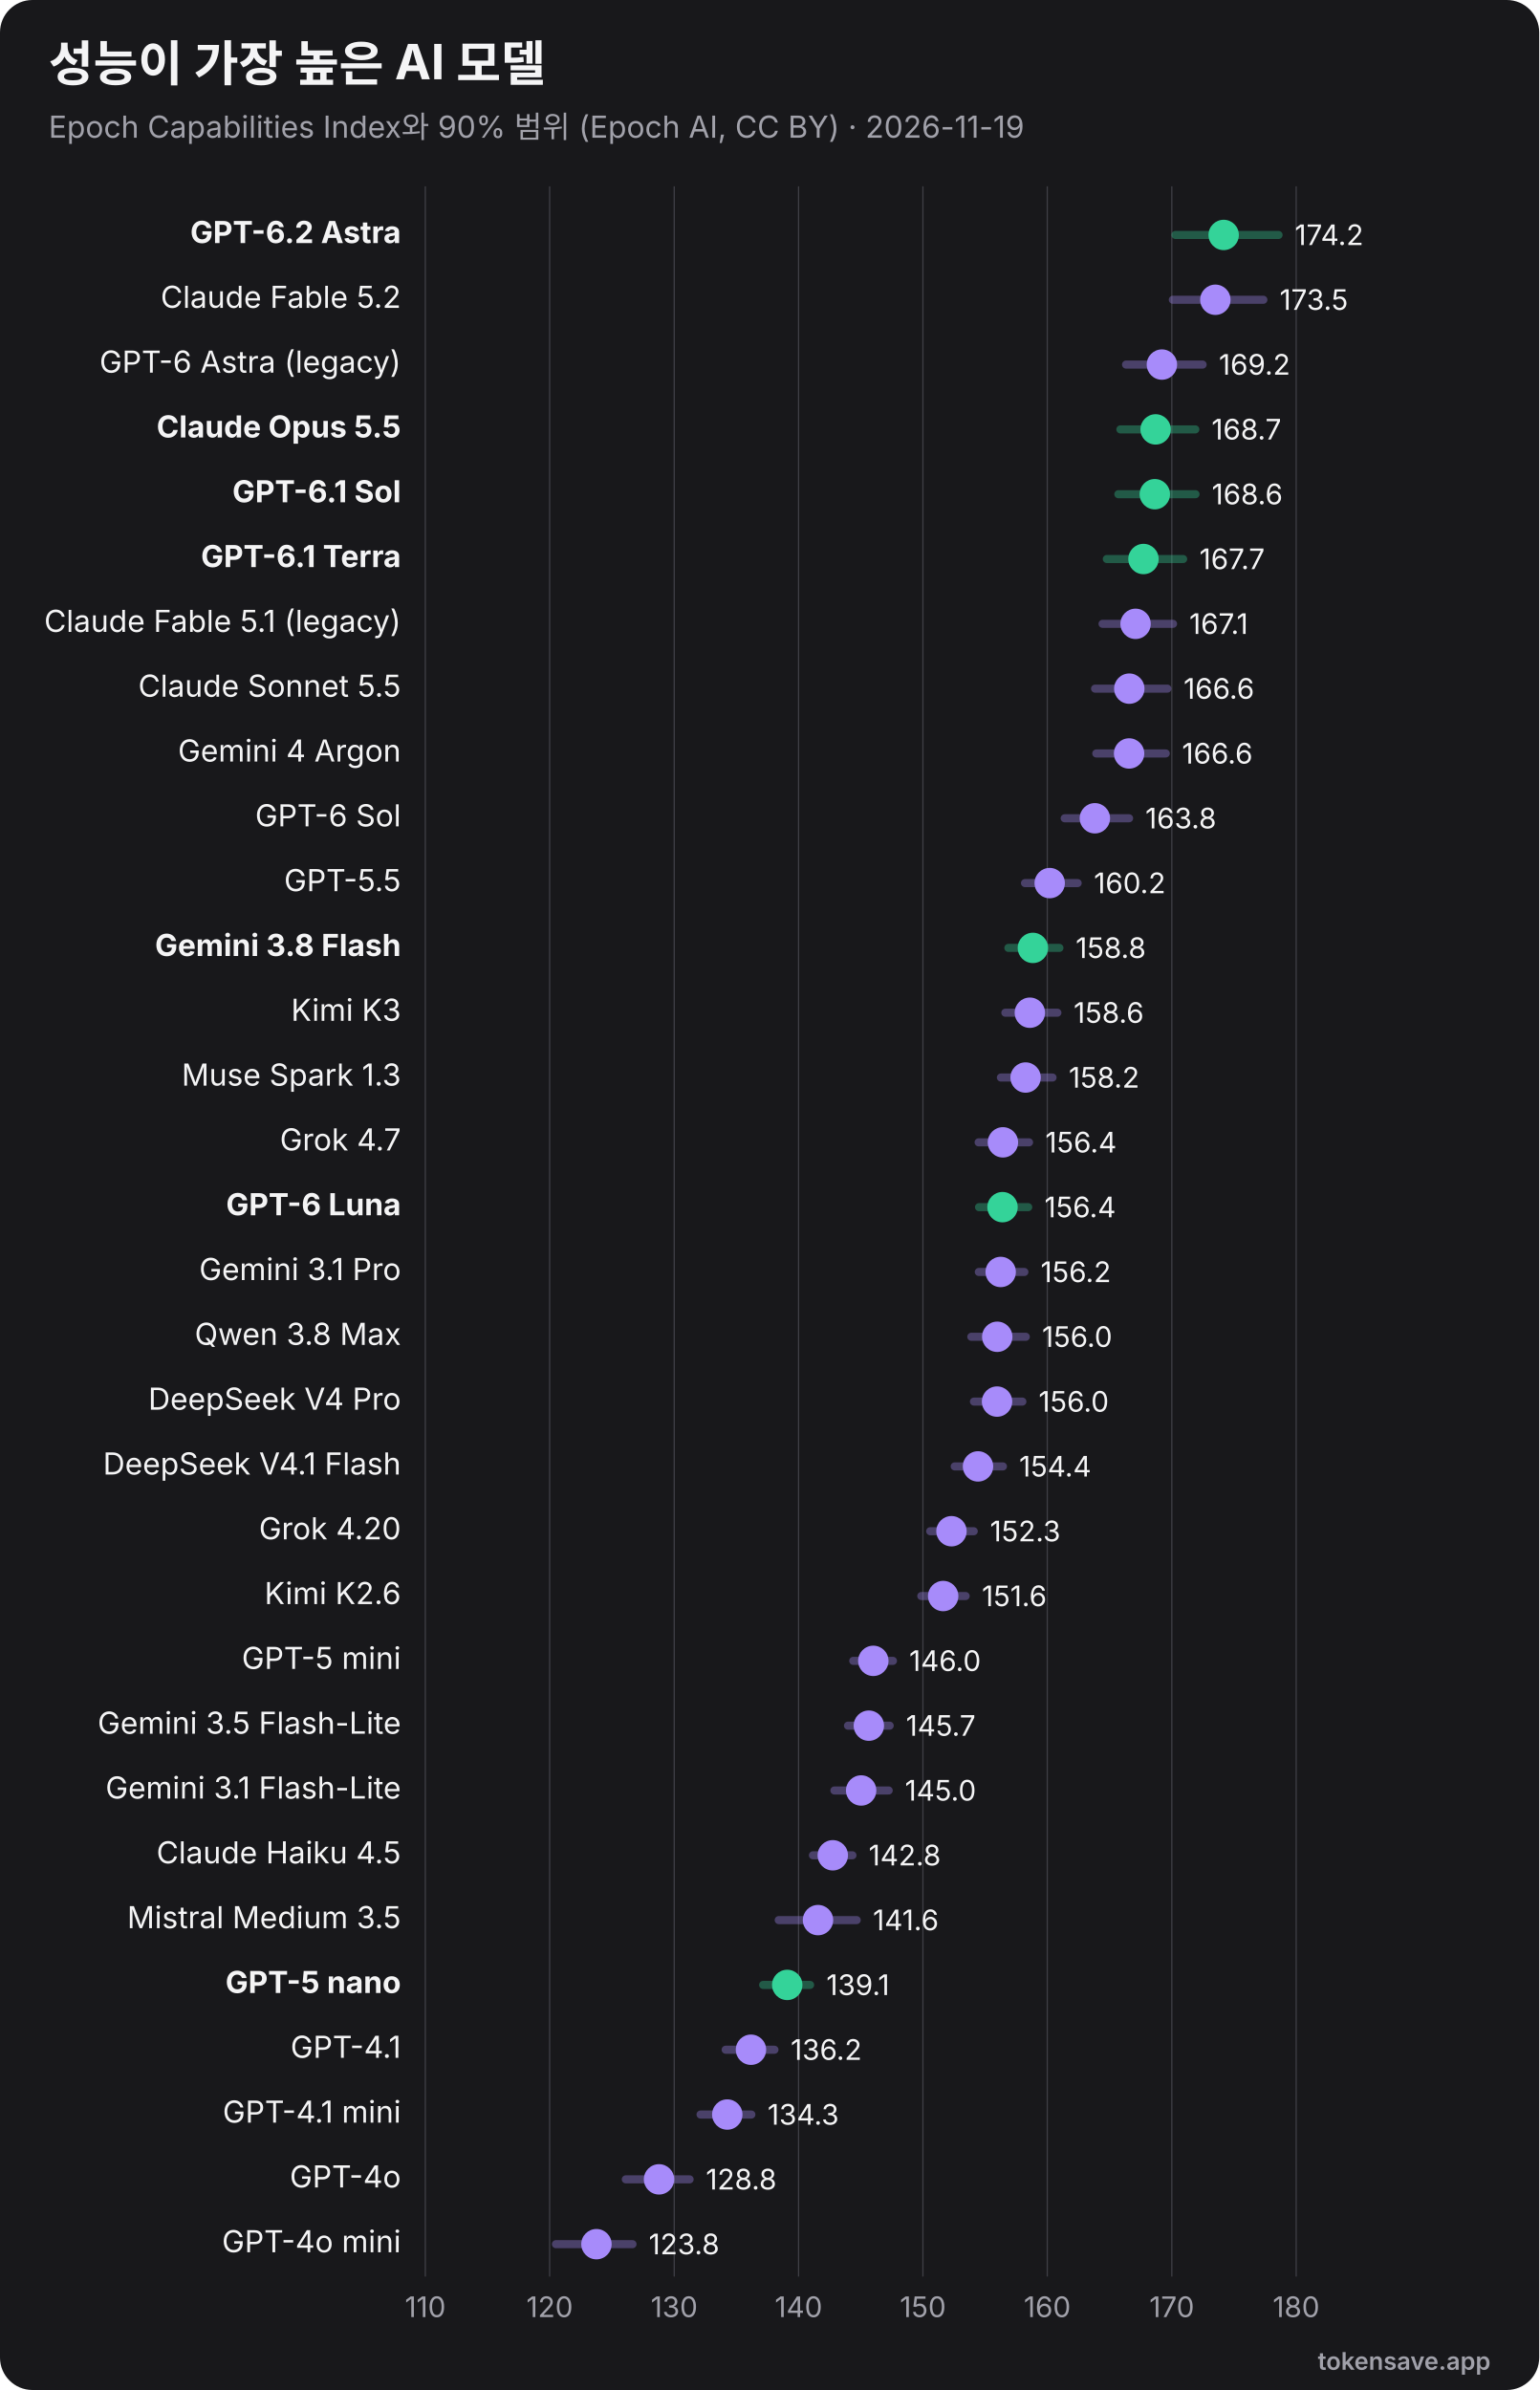
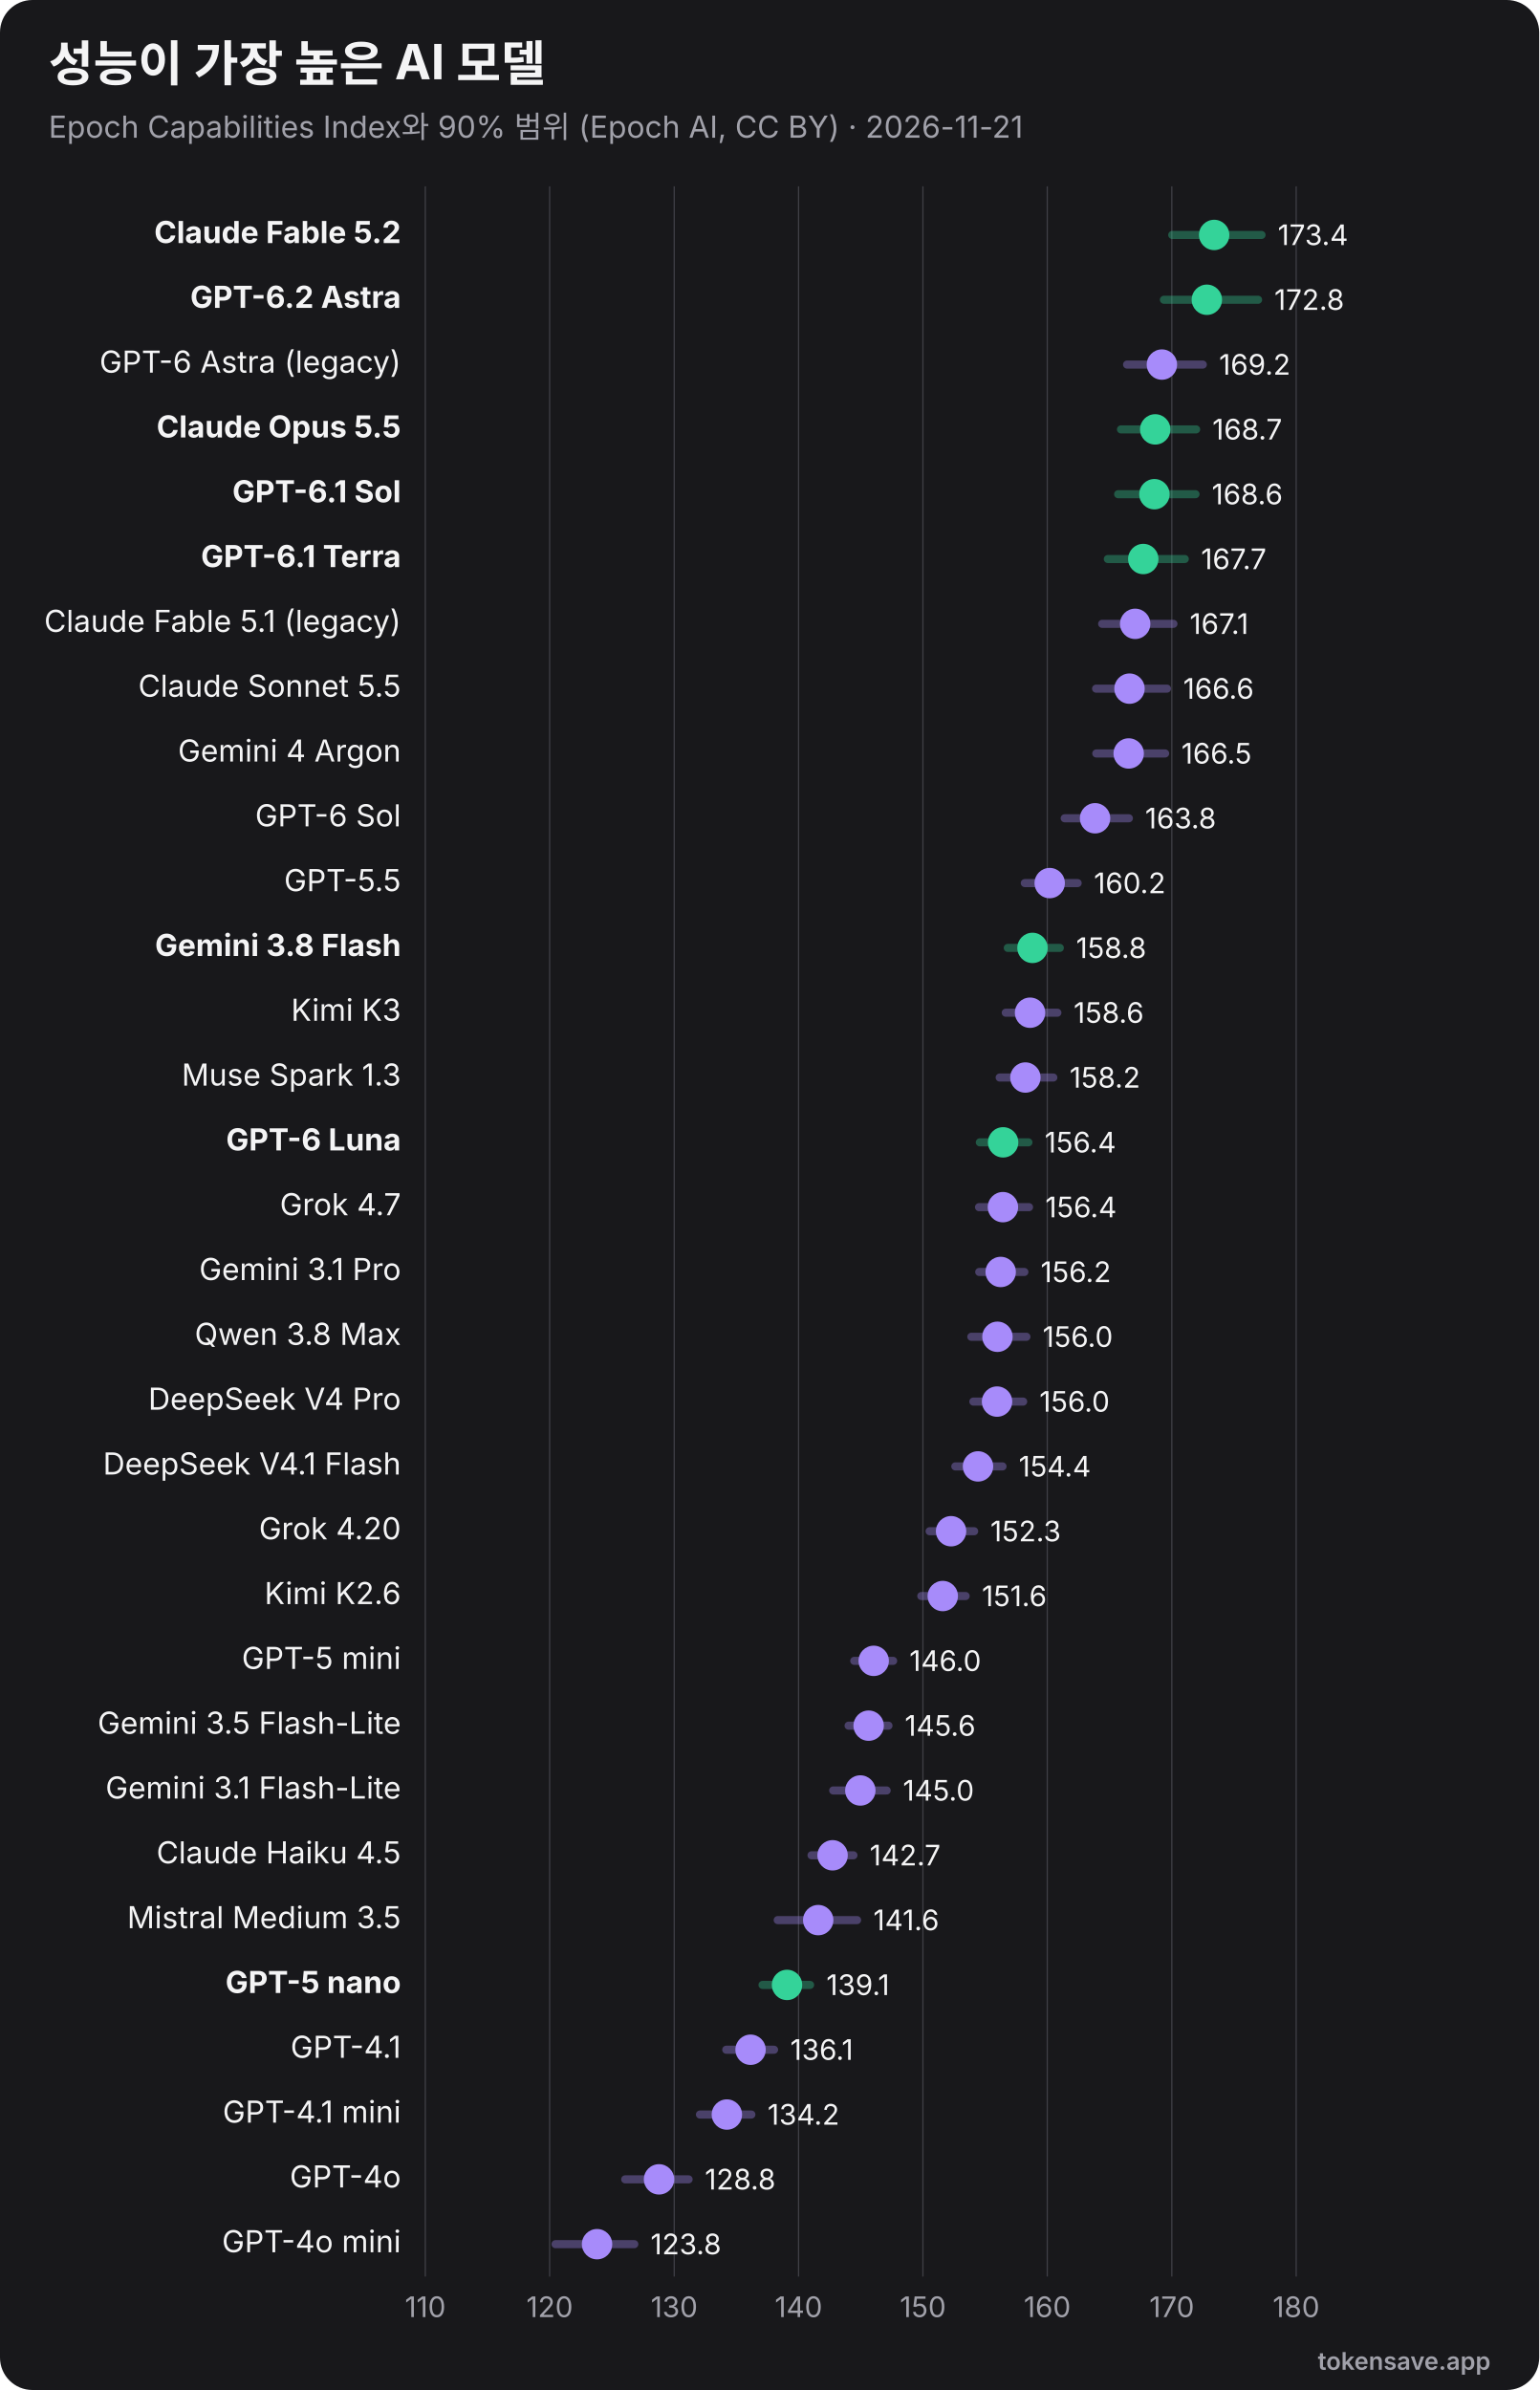
<svg xmlns="http://www.w3.org/2000/svg" viewBox="0 0 760 1180" width="760" height="1180" role="img" font-family="Inter, 'Segoe UI', Helvetica, Arial, sans-serif">
  <rect width="760" height="1180" rx="16" fill="#18181b" />
  <text x="24" y="40" font-size="24" font-weight="700" fill="#f4f4f5">성능이 가장 높은 AI 모델</text>
-   <text x="24" y="68" font-size="15" fill="#a1a1aa">Epoch Capabilities Index와 90% 범위 (Epoch AI, CC BY) · 2026-11-19</text>
+   <text x="24" y="68" font-size="15" fill="#a1a1aa">Epoch Capabilities Index와 90% 범위 (Epoch AI, CC BY) · 2026-11-21</text>
  <line x1="210.0" y1="92" x2="210.0" y2="1124" stroke="#3f3f46" stroke-width="0.6" />
  <text x="210.0" y="1144" text-anchor="middle" font-size="14" fill="#a1a1aa">110</text>
  <line x1="271.4" y1="92" x2="271.4" y2="1124" stroke="#3f3f46" stroke-width="0.6" />
  <text x="271.4" y="1144" text-anchor="middle" font-size="14" fill="#a1a1aa">120</text>
  <line x1="332.9" y1="92" x2="332.9" y2="1124" stroke="#3f3f46" stroke-width="0.6" />
  <text x="332.9" y="1144" text-anchor="middle" font-size="14" fill="#a1a1aa">130</text>
  <line x1="394.3" y1="92" x2="394.3" y2="1124" stroke="#3f3f46" stroke-width="0.6" />
  <text x="394.3" y="1144" text-anchor="middle" font-size="14" fill="#a1a1aa">140</text>
  <line x1="455.7" y1="92" x2="455.7" y2="1124" stroke="#3f3f46" stroke-width="0.6" />
  <text x="455.7" y="1144" text-anchor="middle" font-size="14" fill="#a1a1aa">150</text>
  <line x1="517.1" y1="92" x2="517.1" y2="1124" stroke="#3f3f46" stroke-width="0.6" />
  <text x="517.1" y="1144" text-anchor="middle" font-size="14" fill="#a1a1aa">160</text>
  <line x1="578.6" y1="92" x2="578.6" y2="1124" stroke="#3f3f46" stroke-width="0.6" />
  <text x="578.6" y="1144" text-anchor="middle" font-size="14" fill="#a1a1aa">170</text>
  <line x1="640.0" y1="92" x2="640.0" y2="1124" stroke="#3f3f46" stroke-width="0.6" />
  <text x="640.0" y="1144" text-anchor="middle" font-size="14" fill="#a1a1aa">180</text>
-   <text x="198" y="120.0" text-anchor="end" font-size="15" font-weight="700" fill="#f4f4f5">GPT-6.2 Astra</text>
-   <line x1="580.4" y1="116.0" x2="631.3" y2="116.0" stroke="#34d399" stroke-width="4" opacity="0.35" stroke-linecap="round" />
-   <circle cx="604.2" cy="116.0" r="7.5" fill="#34d399" />
-   <text x="639.3" y="121.0" font-size="14" fill="#f4f4f5">174.2</text>
-   <text x="198" y="152.0" text-anchor="end" font-size="15" font-weight="400" fill="#f4f4f5">Claude Fable 5.2</text>
-   <line x1="579.1" y1="148.0" x2="623.8" y2="148.0" stroke="#a78bfa" stroke-width="4" opacity="0.35" stroke-linecap="round" />
-   <circle cx="600.1" cy="148.0" r="7.5" fill="#a78bfa" />
-   <text x="631.8" y="153.0" font-size="14" fill="#f4f4f5">173.5</text>
+   <text x="198" y="120.0" text-anchor="end" font-size="15" font-weight="700" fill="#f4f4f5">Claude Fable 5.2</text>
+   <line x1="578.8" y1="116.0" x2="622.9" y2="116.0" stroke="#34d399" stroke-width="4" opacity="0.35" stroke-linecap="round" />
+   <circle cx="599.5" cy="116.0" r="7.5" fill="#34d399" />
+   <text x="630.9" y="121.0" font-size="14" fill="#f4f4f5">173.4</text>
+   <text x="198" y="152.0" text-anchor="end" font-size="15" font-weight="700" fill="#f4f4f5">GPT-6.2 Astra</text>
+   <line x1="574.7" y1="148.0" x2="621.2" y2="148.0" stroke="#34d399" stroke-width="4" opacity="0.35" stroke-linecap="round" />
+   <circle cx="595.9" cy="148.0" r="7.5" fill="#34d399" />
+   <text x="629.2" y="153.0" font-size="14" fill="#f4f4f5">172.8</text>
  <text x="198" y="184.0" text-anchor="end" font-size="15" font-weight="400" fill="#f4f4f5">GPT-6 Astra (legacy)</text>
-   <line x1="556.0" y1="180.0" x2="593.8" y2="180.0" stroke="#a78bfa" stroke-width="4" opacity="0.35" stroke-linecap="round" />
+   <line x1="556.5" y1="180.0" x2="593.9" y2="180.0" stroke="#a78bfa" stroke-width="4" opacity="0.35" stroke-linecap="round" />
  <circle cx="573.7" cy="180.0" r="7.5" fill="#a78bfa" />
-   <text x="601.8" y="185.0" font-size="14" fill="#f4f4f5">169.2</text>
+   <text x="601.9" y="185.0" font-size="14" fill="#f4f4f5">169.2</text>
  <text x="198" y="216.0" text-anchor="end" font-size="15" font-weight="700" fill="#f4f4f5">Claude Opus 5.5</text>
-   <line x1="553.2" y1="212.0" x2="590.2" y2="212.0" stroke="#34d399" stroke-width="4" opacity="0.35" stroke-linecap="round" />
-   <circle cx="570.6" cy="212.0" r="7.5" fill="#34d399" />
-   <text x="598.2" y="217.0" font-size="14" fill="#f4f4f5">168.7</text>
+   <line x1="553.5" y1="212.0" x2="590.6" y2="212.0" stroke="#34d399" stroke-width="4" opacity="0.35" stroke-linecap="round" />
+   <circle cx="570.4" cy="212.0" r="7.5" fill="#34d399" />
+   <text x="598.6" y="217.0" font-size="14" fill="#f4f4f5">168.7</text>
  <text x="198" y="248.0" text-anchor="end" font-size="15" font-weight="700" fill="#f4f4f5">GPT-6.1 Sol</text>
-   <line x1="552.2" y1="244.0" x2="590.3" y2="244.0" stroke="#34d399" stroke-width="4" opacity="0.35" stroke-linecap="round" />
-   <circle cx="570.2" cy="244.0" r="7.5" fill="#34d399" />
+   <line x1="552.1" y1="244.0" x2="590.3" y2="244.0" stroke="#34d399" stroke-width="4" opacity="0.35" stroke-linecap="round" />
+   <circle cx="570.0" cy="244.0" r="7.5" fill="#34d399" />
  <text x="598.3" y="249.0" font-size="14" fill="#f4f4f5">168.6</text>
  <text x="198" y="280.0" text-anchor="end" font-size="15" font-weight="700" fill="#f4f4f5">GPT-6.1 Terra</text>
-   <line x1="546.5" y1="276.0" x2="584.2" y2="276.0" stroke="#34d399" stroke-width="4" opacity="0.35" stroke-linecap="round" />
-   <circle cx="564.6" cy="276.0" r="7.5" fill="#34d399" />
-   <text x="592.2" y="281.0" font-size="14" fill="#f4f4f5">167.7</text>
+   <line x1="547.0" y1="276.0" x2="585.0" y2="276.0" stroke="#34d399" stroke-width="4" opacity="0.35" stroke-linecap="round" />
+   <circle cx="564.5" cy="276.0" r="7.5" fill="#34d399" />
+   <text x="593.0" y="281.0" font-size="14" fill="#f4f4f5">167.7</text>
  <text x="198" y="312.0" text-anchor="end" font-size="15" font-weight="400" fill="#f4f4f5">Claude Fable 5.1 (legacy)</text>
-   <line x1="544.4" y1="308.0" x2="579.2" y2="308.0" stroke="#a78bfa" stroke-width="4" opacity="0.35" stroke-linecap="round" />
-   <circle cx="560.7" cy="308.0" r="7.5" fill="#a78bfa" />
-   <text x="587.2" y="313.0" font-size="14" fill="#f4f4f5">167.1</text>
+   <line x1="544.2" y1="308.0" x2="579.4" y2="308.0" stroke="#a78bfa" stroke-width="4" opacity="0.35" stroke-linecap="round" />
+   <circle cx="560.5" cy="308.0" r="7.5" fill="#a78bfa" />
+   <text x="587.4" y="313.0" font-size="14" fill="#f4f4f5">167.1</text>
  <text x="198" y="344.0" text-anchor="end" font-size="15" font-weight="400" fill="#f4f4f5">Claude Sonnet 5.5</text>
-   <line x1="540.7" y1="340.0" x2="576.4" y2="340.0" stroke="#a78bfa" stroke-width="4" opacity="0.35" stroke-linecap="round" />
-   <circle cx="557.6" cy="340.0" r="7.5" fill="#a78bfa" />
-   <text x="584.4" y="345.0" font-size="14" fill="#f4f4f5">166.6</text>
+   <line x1="541.2" y1="340.0" x2="576.2" y2="340.0" stroke="#a78bfa" stroke-width="4" opacity="0.35" stroke-linecap="round" />
+   <circle cx="557.7" cy="340.0" r="7.5" fill="#a78bfa" />
+   <text x="584.2" y="345.0" font-size="14" fill="#f4f4f5">166.6</text>
  <text x="198" y="376.0" text-anchor="end" font-size="15" font-weight="400" fill="#f4f4f5">Gemini 4 Argon</text>
-   <line x1="541.3" y1="372.0" x2="575.6" y2="372.0" stroke="#a78bfa" stroke-width="4" opacity="0.35" stroke-linecap="round" />
-   <circle cx="557.5" cy="372.0" r="7.5" fill="#a78bfa" />
-   <text x="583.6" y="377.0" font-size="14" fill="#f4f4f5">166.6</text>
+   <line x1="541.3" y1="372.0" x2="575.3" y2="372.0" stroke="#a78bfa" stroke-width="4" opacity="0.35" stroke-linecap="round" />
+   <circle cx="557.3" cy="372.0" r="7.5" fill="#a78bfa" />
+   <text x="583.3" y="377.0" font-size="14" fill="#f4f4f5">166.5</text>
  <text x="198" y="408.0" text-anchor="end" font-size="15" font-weight="400" fill="#f4f4f5">GPT-6 Sol</text>
-   <line x1="525.7" y1="404.0" x2="557.5" y2="404.0" stroke="#a78bfa" stroke-width="4" opacity="0.35" stroke-linecap="round" />
-   <circle cx="540.6" cy="404.0" r="7.5" fill="#a78bfa" />
-   <text x="565.5" y="409.0" font-size="14" fill="#f4f4f5">163.8</text>
+   <line x1="525.7" y1="404.0" x2="557.4" y2="404.0" stroke="#a78bfa" stroke-width="4" opacity="0.35" stroke-linecap="round" />
+   <circle cx="540.7" cy="404.0" r="7.5" fill="#a78bfa" />
+   <text x="565.4" y="409.0" font-size="14" fill="#f4f4f5">163.8</text>
  <text x="198" y="440.0" text-anchor="end" font-size="15" font-weight="400" fill="#f4f4f5">GPT-5.5</text>
-   <line x1="506.1" y1="436.0" x2="532.1" y2="436.0" stroke="#a78bfa" stroke-width="4" opacity="0.35" stroke-linecap="round" />
+   <line x1="506.0" y1="436.0" x2="532.1" y2="436.0" stroke="#a78bfa" stroke-width="4" opacity="0.35" stroke-linecap="round" />
  <circle cx="518.3" cy="436.0" r="7.5" fill="#a78bfa" />
  <text x="540.1" y="441.0" font-size="14" fill="#f4f4f5">160.2</text>
  <text x="198" y="472.0" text-anchor="end" font-size="15" font-weight="700" fill="#f4f4f5">Gemini 3.8 Flash</text>
-   <line x1="497.9" y1="468.0" x2="523.1" y2="468.0" stroke="#34d399" stroke-width="4" opacity="0.35" stroke-linecap="round" />
-   <circle cx="510.0" cy="468.0" r="7.5" fill="#34d399" />
-   <text x="531.1" y="473.0" font-size="14" fill="#f4f4f5">158.8</text>
+   <line x1="497.6" y1="468.0" x2="523.3" y2="468.0" stroke="#34d399" stroke-width="4" opacity="0.35" stroke-linecap="round" />
+   <circle cx="509.8" cy="468.0" r="7.5" fill="#34d399" />
+   <text x="531.3" y="473.0" font-size="14" fill="#f4f4f5">158.8</text>
  <text x="198" y="504.0" text-anchor="end" font-size="15" font-weight="400" fill="#f4f4f5">Kimi K3</text>
-   <line x1="496.4" y1="500.0" x2="522.1" y2="500.0" stroke="#a78bfa" stroke-width="4" opacity="0.35" stroke-linecap="round" />
-   <circle cx="508.5" cy="500.0" r="7.5" fill="#a78bfa" />
+   <line x1="496.6" y1="500.0" x2="522.1" y2="500.0" stroke="#a78bfa" stroke-width="4" opacity="0.35" stroke-linecap="round" />
+   <circle cx="508.6" cy="500.0" r="7.5" fill="#a78bfa" />
  <text x="530.1" y="505.0" font-size="14" fill="#f4f4f5">158.6</text>
  <text x="198" y="536.0" text-anchor="end" font-size="15" font-weight="400" fill="#f4f4f5">Muse Spark 1.3</text>
-   <line x1="494.2" y1="532.0" x2="519.7" y2="532.0" stroke="#a78bfa" stroke-width="4" opacity="0.35" stroke-linecap="round" />
-   <circle cx="506.4" cy="532.0" r="7.5" fill="#a78bfa" />
-   <text x="527.7" y="537.0" font-size="14" fill="#f4f4f5">158.2</text>
-   <text x="198" y="568.0" text-anchor="end" font-size="15" font-weight="400" fill="#f4f4f5">Grok 4.7</text>
-   <line x1="483.2" y1="564.0" x2="508.1" y2="564.0" stroke="#a78bfa" stroke-width="4" opacity="0.35" stroke-linecap="round" />
-   <circle cx="495.2" cy="564.0" r="7.5" fill="#a78bfa" />
-   <text x="516.1" y="569.0" font-size="14" fill="#f4f4f5">156.4</text>
-   <text x="198" y="600.0" text-anchor="end" font-size="15" font-weight="700" fill="#f4f4f5">GPT-6 Luna</text>
-   <line x1="483.4" y1="596.0" x2="507.7" y2="596.0" stroke="#34d399" stroke-width="4" opacity="0.35" stroke-linecap="round" />
-   <circle cx="495.0" cy="596.0" r="7.5" fill="#34d399" />
-   <text x="515.7" y="601.0" font-size="14" fill="#f4f4f5">156.4</text>
+   <line x1="493.6" y1="532.0" x2="520.1" y2="532.0" stroke="#a78bfa" stroke-width="4" opacity="0.35" stroke-linecap="round" />
+   <circle cx="506.3" cy="532.0" r="7.5" fill="#a78bfa" />
+   <text x="528.1" y="537.0" font-size="14" fill="#f4f4f5">158.2</text>
+   <text x="198" y="568.0" text-anchor="end" font-size="15" font-weight="700" fill="#f4f4f5">GPT-6 Luna</text>
+   <line x1="483.8" y1="564.0" x2="507.8" y2="564.0" stroke="#34d399" stroke-width="4" opacity="0.35" stroke-linecap="round" />
+   <circle cx="495.3" cy="564.0" r="7.5" fill="#34d399" />
+   <text x="515.8" y="569.0" font-size="14" fill="#f4f4f5">156.4</text>
+   <text x="198" y="600.0" text-anchor="end" font-size="15" font-weight="400" fill="#f4f4f5">Grok 4.7</text>
+   <line x1="483.4" y1="596.0" x2="508.1" y2="596.0" stroke="#a78bfa" stroke-width="4" opacity="0.35" stroke-linecap="round" />
+   <circle cx="495.2" cy="596.0" r="7.5" fill="#a78bfa" />
+   <text x="516.1" y="601.0" font-size="14" fill="#f4f4f5">156.4</text>
  <text x="198" y="632.0" text-anchor="end" font-size="15" font-weight="400" fill="#f4f4f5">Gemini 3.1 Pro</text>
-   <line x1="483.3" y1="628.0" x2="505.8" y2="628.0" stroke="#a78bfa" stroke-width="4" opacity="0.35" stroke-linecap="round" />
+   <line x1="483.5" y1="628.0" x2="505.8" y2="628.0" stroke="#a78bfa" stroke-width="4" opacity="0.35" stroke-linecap="round" />
  <circle cx="494.1" cy="628.0" r="7.5" fill="#a78bfa" />
  <text x="513.8" y="633.0" font-size="14" fill="#f4f4f5">156.2</text>
  <text x="198" y="664.0" text-anchor="end" font-size="15" font-weight="400" fill="#f4f4f5">Qwen 3.8 Max</text>
-   <line x1="479.6" y1="660.0" x2="506.5" y2="660.0" stroke="#a78bfa" stroke-width="4" opacity="0.35" stroke-linecap="round" />
-   <circle cx="492.4" cy="660.0" r="7.5" fill="#a78bfa" />
-   <text x="514.5" y="665.0" font-size="14" fill="#f4f4f5">156.0</text>
+   <line x1="479.6" y1="660.0" x2="506.8" y2="660.0" stroke="#a78bfa" stroke-width="4" opacity="0.35" stroke-linecap="round" />
+   <circle cx="492.5" cy="660.0" r="7.5" fill="#a78bfa" />
+   <text x="514.8" y="665.0" font-size="14" fill="#f4f4f5">156.0</text>
  <text x="198" y="696.0" text-anchor="end" font-size="15" font-weight="400" fill="#f4f4f5">DeepSeek V4 Pro</text>
-   <line x1="480.9" y1="692.0" x2="504.8" y2="692.0" stroke="#a78bfa" stroke-width="4" opacity="0.35" stroke-linecap="round" />
+   <line x1="480.6" y1="692.0" x2="505.2" y2="692.0" stroke="#a78bfa" stroke-width="4" opacity="0.35" stroke-linecap="round" />
  <circle cx="492.3" cy="692.0" r="7.5" fill="#a78bfa" />
-   <text x="512.8" y="697.0" font-size="14" fill="#f4f4f5">156.0</text>
+   <text x="513.2" y="697.0" font-size="14" fill="#f4f4f5">156.0</text>
  <text x="198" y="728.0" text-anchor="end" font-size="15" font-weight="400" fill="#f4f4f5">DeepSeek V4.1 Flash</text>
-   <line x1="471.4" y1="724.0" x2="495.2" y2="724.0" stroke="#a78bfa" stroke-width="4" opacity="0.35" stroke-linecap="round" />
+   <line x1="471.7" y1="724.0" x2="495.0" y2="724.0" stroke="#a78bfa" stroke-width="4" opacity="0.35" stroke-linecap="round" />
  <circle cx="482.9" cy="724.0" r="7.5" fill="#a78bfa" />
-   <text x="503.2" y="729.0" font-size="14" fill="#f4f4f5">154.4</text>
+   <text x="503.0" y="729.0" font-size="14" fill="#f4f4f5">154.4</text>
  <text x="198" y="760.0" text-anchor="end" font-size="15" font-weight="400" fill="#f4f4f5">Grok 4.20</text>
-   <line x1="459.3" y1="756.0" x2="480.8" y2="756.0" stroke="#a78bfa" stroke-width="4" opacity="0.35" stroke-linecap="round" />
-   <circle cx="469.8" cy="756.0" r="7.5" fill="#a78bfa" />
-   <text x="488.8" y="761.0" font-size="14" fill="#f4f4f5">152.3</text>
+   <line x1="459.0" y1="756.0" x2="481.0" y2="756.0" stroke="#a78bfa" stroke-width="4" opacity="0.35" stroke-linecap="round" />
+   <circle cx="469.6" cy="756.0" r="7.5" fill="#a78bfa" />
+   <text x="489.0" y="761.0" font-size="14" fill="#f4f4f5">152.3</text>
  <text x="198" y="792.0" text-anchor="end" font-size="15" font-weight="400" fill="#f4f4f5">Kimi K2.6</text>
  <line x1="454.9" y1="788.0" x2="476.8" y2="788.0" stroke="#a78bfa" stroke-width="4" opacity="0.35" stroke-linecap="round" />
-   <circle cx="465.7" cy="788.0" r="7.5" fill="#a78bfa" />
+   <circle cx="465.5" cy="788.0" r="7.5" fill="#a78bfa" />
  <text x="484.8" y="793.0" font-size="14" fill="#f4f4f5">151.6</text>
  <text x="198" y="824.0" text-anchor="end" font-size="15" font-weight="400" fill="#f4f4f5">GPT-5 mini</text>
-   <line x1="421.3" y1="820.0" x2="440.9" y2="820.0" stroke="#a78bfa" stroke-width="4" opacity="0.35" stroke-linecap="round" />
-   <circle cx="431.2" cy="820.0" r="7.5" fill="#a78bfa" />
-   <text x="448.9" y="825.0" font-size="14" fill="#f4f4f5">146.0</text>
+   <line x1="421.8" y1="820.0" x2="441.0" y2="820.0" stroke="#a78bfa" stroke-width="4" opacity="0.35" stroke-linecap="round" />
+   <circle cx="431.4" cy="820.0" r="7.5" fill="#a78bfa" />
+   <text x="449.0" y="825.0" font-size="14" fill="#f4f4f5">146.0</text>
  <text x="198" y="856.0" text-anchor="end" font-size="15" font-weight="400" fill="#f4f4f5">Gemini 3.5 Flash-Lite</text>
-   <line x1="418.7" y1="852.0" x2="439.3" y2="852.0" stroke="#a78bfa" stroke-width="4" opacity="0.35" stroke-linecap="round" />
-   <circle cx="429.0" cy="852.0" r="7.5" fill="#a78bfa" />
-   <text x="447.3" y="857.0" font-size="14" fill="#f4f4f5">145.7</text>
+   <line x1="419.0" y1="852.0" x2="438.7" y2="852.0" stroke="#a78bfa" stroke-width="4" opacity="0.35" stroke-linecap="round" />
+   <circle cx="428.9" cy="852.0" r="7.5" fill="#a78bfa" />
+   <text x="446.7" y="857.0" font-size="14" fill="#f4f4f5">145.6</text>
  <text x="198" y="888.0" text-anchor="end" font-size="15" font-weight="400" fill="#f4f4f5">Gemini 3.1 Flash-Lite</text>
-   <line x1="412.0" y1="884.0" x2="438.8" y2="884.0" stroke="#a78bfa" stroke-width="4" opacity="0.35" stroke-linecap="round" />
-   <circle cx="425.2" cy="884.0" r="7.5" fill="#a78bfa" />
-   <text x="446.8" y="889.0" font-size="14" fill="#f4f4f5">145.0</text>
+   <line x1="411.4" y1="884.0" x2="437.8" y2="884.0" stroke="#a78bfa" stroke-width="4" opacity="0.35" stroke-linecap="round" />
+   <circle cx="424.8" cy="884.0" r="7.5" fill="#a78bfa" />
+   <text x="445.8" y="889.0" font-size="14" fill="#f4f4f5">145.0</text>
  <text x="198" y="920.0" text-anchor="end" font-size="15" font-weight="400" fill="#f4f4f5">Claude Haiku 4.5</text>
-   <line x1="401.4" y1="916.0" x2="420.9" y2="916.0" stroke="#a78bfa" stroke-width="4" opacity="0.35" stroke-linecap="round" />
-   <circle cx="411.2" cy="916.0" r="7.5" fill="#a78bfa" />
-   <text x="428.9" y="921.0" font-size="14" fill="#f4f4f5">142.8</text>
+   <line x1="400.7" y1="916.0" x2="421.4" y2="916.0" stroke="#a78bfa" stroke-width="4" opacity="0.35" stroke-linecap="round" />
+   <circle cx="411.1" cy="916.0" r="7.5" fill="#a78bfa" />
+   <text x="429.4" y="921.0" font-size="14" fill="#f4f4f5">142.7</text>
  <text x="198" y="952.0" text-anchor="end" font-size="15" font-weight="400" fill="#f4f4f5">Mistral Medium 3.5</text>
-   <line x1="384.5" y1="948.0" x2="423.0" y2="948.0" stroke="#a78bfa" stroke-width="4" opacity="0.35" stroke-linecap="round" />
-   <circle cx="403.9" cy="948.0" r="7.5" fill="#a78bfa" />
-   <text x="431.0" y="953.0" font-size="14" fill="#f4f4f5">141.6</text>
+   <line x1="384.0" y1="948.0" x2="423.2" y2="948.0" stroke="#a78bfa" stroke-width="4" opacity="0.35" stroke-linecap="round" />
+   <circle cx="404.0" cy="948.0" r="7.5" fill="#a78bfa" />
+   <text x="431.2" y="953.0" font-size="14" fill="#f4f4f5">141.6</text>
  <text x="198" y="984.0" text-anchor="end" font-size="15" font-weight="700" fill="#f4f4f5">GPT-5 nano</text>
-   <line x1="376.8" y1="980.0" x2="400.0" y2="980.0" stroke="#34d399" stroke-width="4" opacity="0.35" stroke-linecap="round" />
-   <circle cx="388.7" cy="980.0" r="7.5" fill="#34d399" />
+   <line x1="376.5" y1="980.0" x2="400.0" y2="980.0" stroke="#34d399" stroke-width="4" opacity="0.35" stroke-linecap="round" />
+   <circle cx="388.6" cy="980.0" r="7.5" fill="#34d399" />
  <text x="408.0" y="985.0" font-size="14" fill="#f4f4f5">139.1</text>
  <text x="198" y="1016.0" text-anchor="end" font-size="15" font-weight="400" fill="#f4f4f5">GPT-4.1</text>
-   <line x1="358.3" y1="1012.0" x2="382.4" y2="1012.0" stroke="#a78bfa" stroke-width="4" opacity="0.35" stroke-linecap="round" />
-   <circle cx="370.8" cy="1012.0" r="7.5" fill="#a78bfa" />
-   <text x="390.4" y="1017.0" font-size="14" fill="#f4f4f5">136.2</text>
+   <line x1="358.6" y1="1012.0" x2="382.2" y2="1012.0" stroke="#a78bfa" stroke-width="4" opacity="0.35" stroke-linecap="round" />
+   <circle cx="370.6" cy="1012.0" r="7.5" fill="#a78bfa" />
+   <text x="390.2" y="1017.0" font-size="14" fill="#f4f4f5">136.1</text>
  <text x="198" y="1048.0" text-anchor="end" font-size="15" font-weight="400" fill="#f4f4f5">GPT-4.1 mini</text>
-   <line x1="345.9" y1="1044.0" x2="371.0" y2="1044.0" stroke="#a78bfa" stroke-width="4" opacity="0.35" stroke-linecap="round" />
-   <circle cx="359.1" cy="1044.0" r="7.5" fill="#a78bfa" />
-   <text x="379.0" y="1049.0" font-size="14" fill="#f4f4f5">134.3</text>
+   <line x1="345.6" y1="1044.0" x2="371.0" y2="1044.0" stroke="#a78bfa" stroke-width="4" opacity="0.35" stroke-linecap="round" />
+   <circle cx="358.9" cy="1044.0" r="7.5" fill="#a78bfa" />
+   <text x="379.0" y="1049.0" font-size="14" fill="#f4f4f5">134.2</text>
  <text x="198" y="1080.0" text-anchor="end" font-size="15" font-weight="400" fill="#f4f4f5">GPT-4o</text>
-   <line x1="309.0" y1="1076.0" x2="340.5" y2="1076.0" stroke="#a78bfa" stroke-width="4" opacity="0.35" stroke-linecap="round" />
+   <line x1="308.7" y1="1076.0" x2="340.0" y2="1076.0" stroke="#a78bfa" stroke-width="4" opacity="0.35" stroke-linecap="round" />
  <circle cx="325.4" cy="1076.0" r="7.5" fill="#a78bfa" />
-   <text x="348.5" y="1081.0" font-size="14" fill="#f4f4f5">128.8</text>
+   <text x="348.0" y="1081.0" font-size="14" fill="#f4f4f5">128.8</text>
  <text x="198" y="1112.0" text-anchor="end" font-size="15" font-weight="400" fill="#f4f4f5">GPT-4o mini</text>
-   <line x1="274.5" y1="1108.0" x2="312.3" y2="1108.0" stroke="#a78bfa" stroke-width="4" opacity="0.35" stroke-linecap="round" />
-   <circle cx="294.5" cy="1108.0" r="7.5" fill="#a78bfa" />
-   <text x="320.3" y="1113.0" font-size="14" fill="#f4f4f5">123.8</text>
+   <line x1="274.3" y1="1108.0" x2="313.2" y2="1108.0" stroke="#a78bfa" stroke-width="4" opacity="0.35" stroke-linecap="round" />
+   <circle cx="294.8" cy="1108.0" r="7.5" fill="#a78bfa" />
+   <text x="321.2" y="1113.0" font-size="14" fill="#f4f4f5">123.8</text>
  <text x="736" y="1170" text-anchor="end" font-size="12" font-weight="600" fill="#a1a1aa">tokensave.app</text>
</svg>
